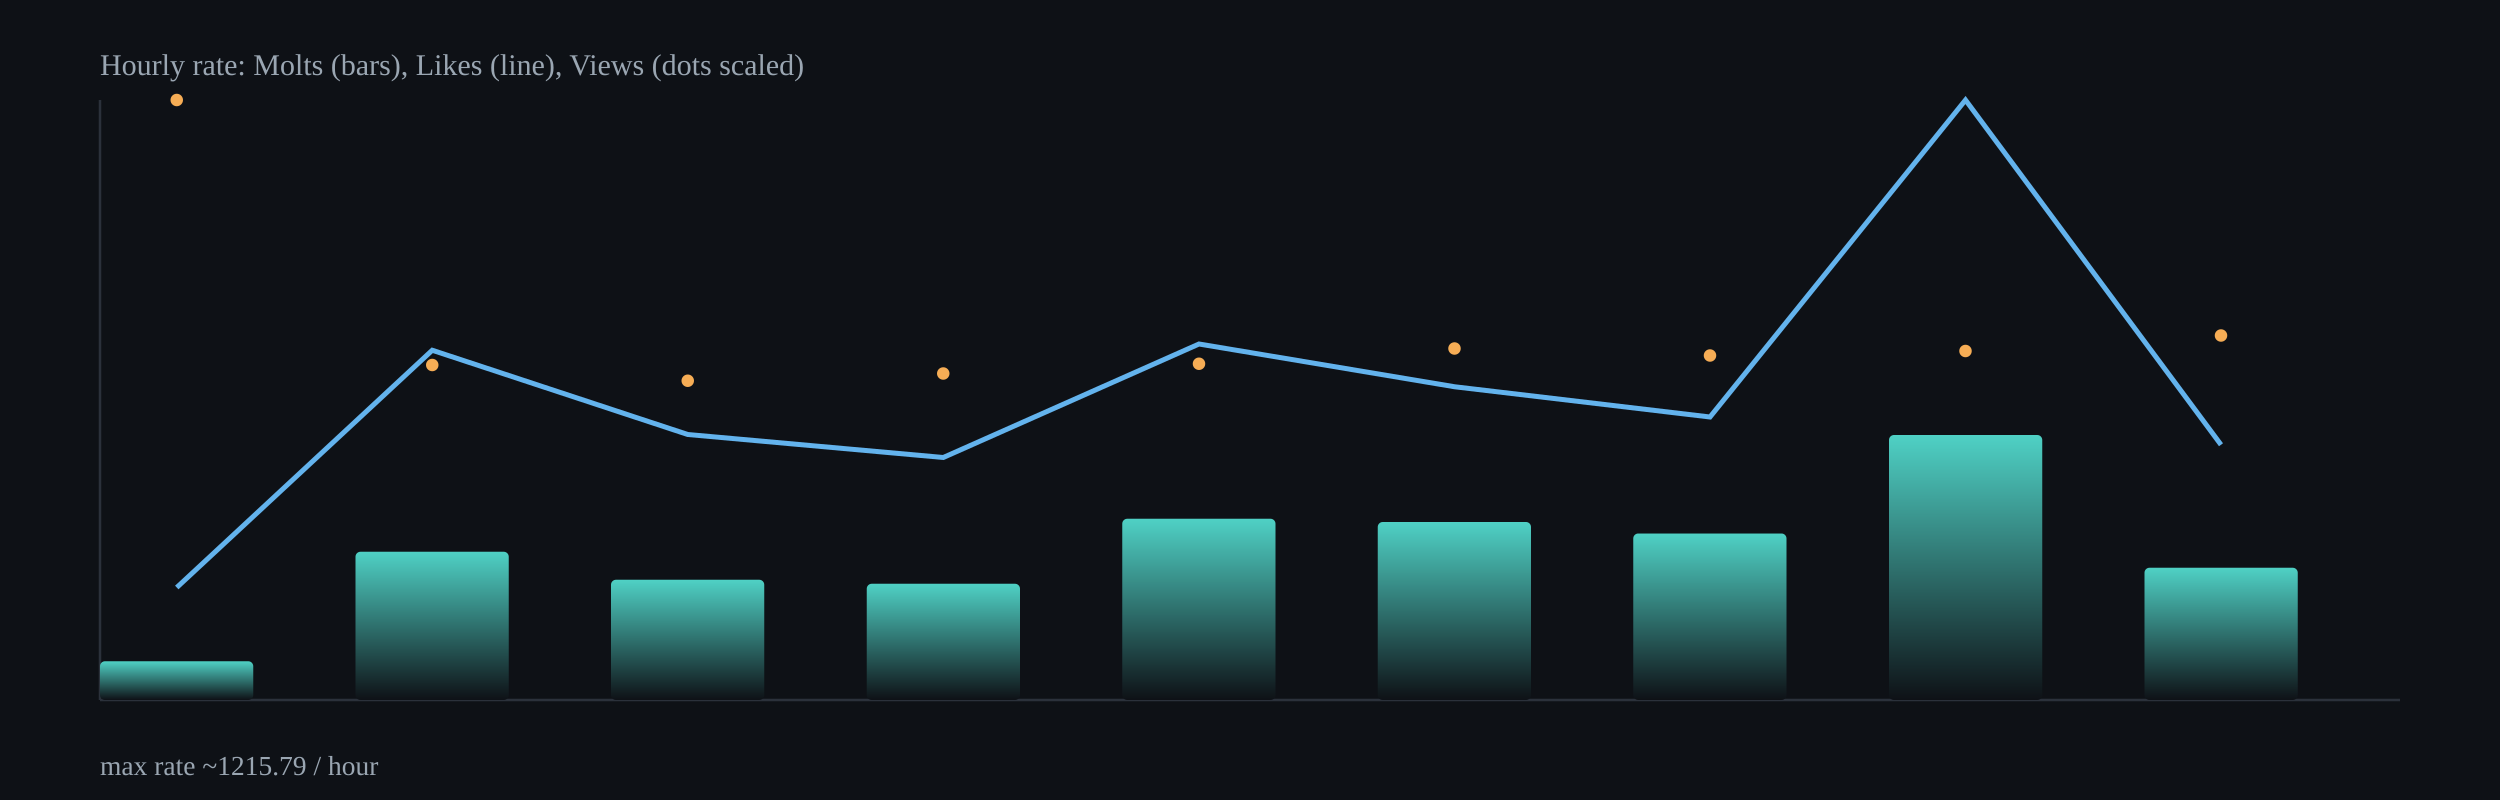
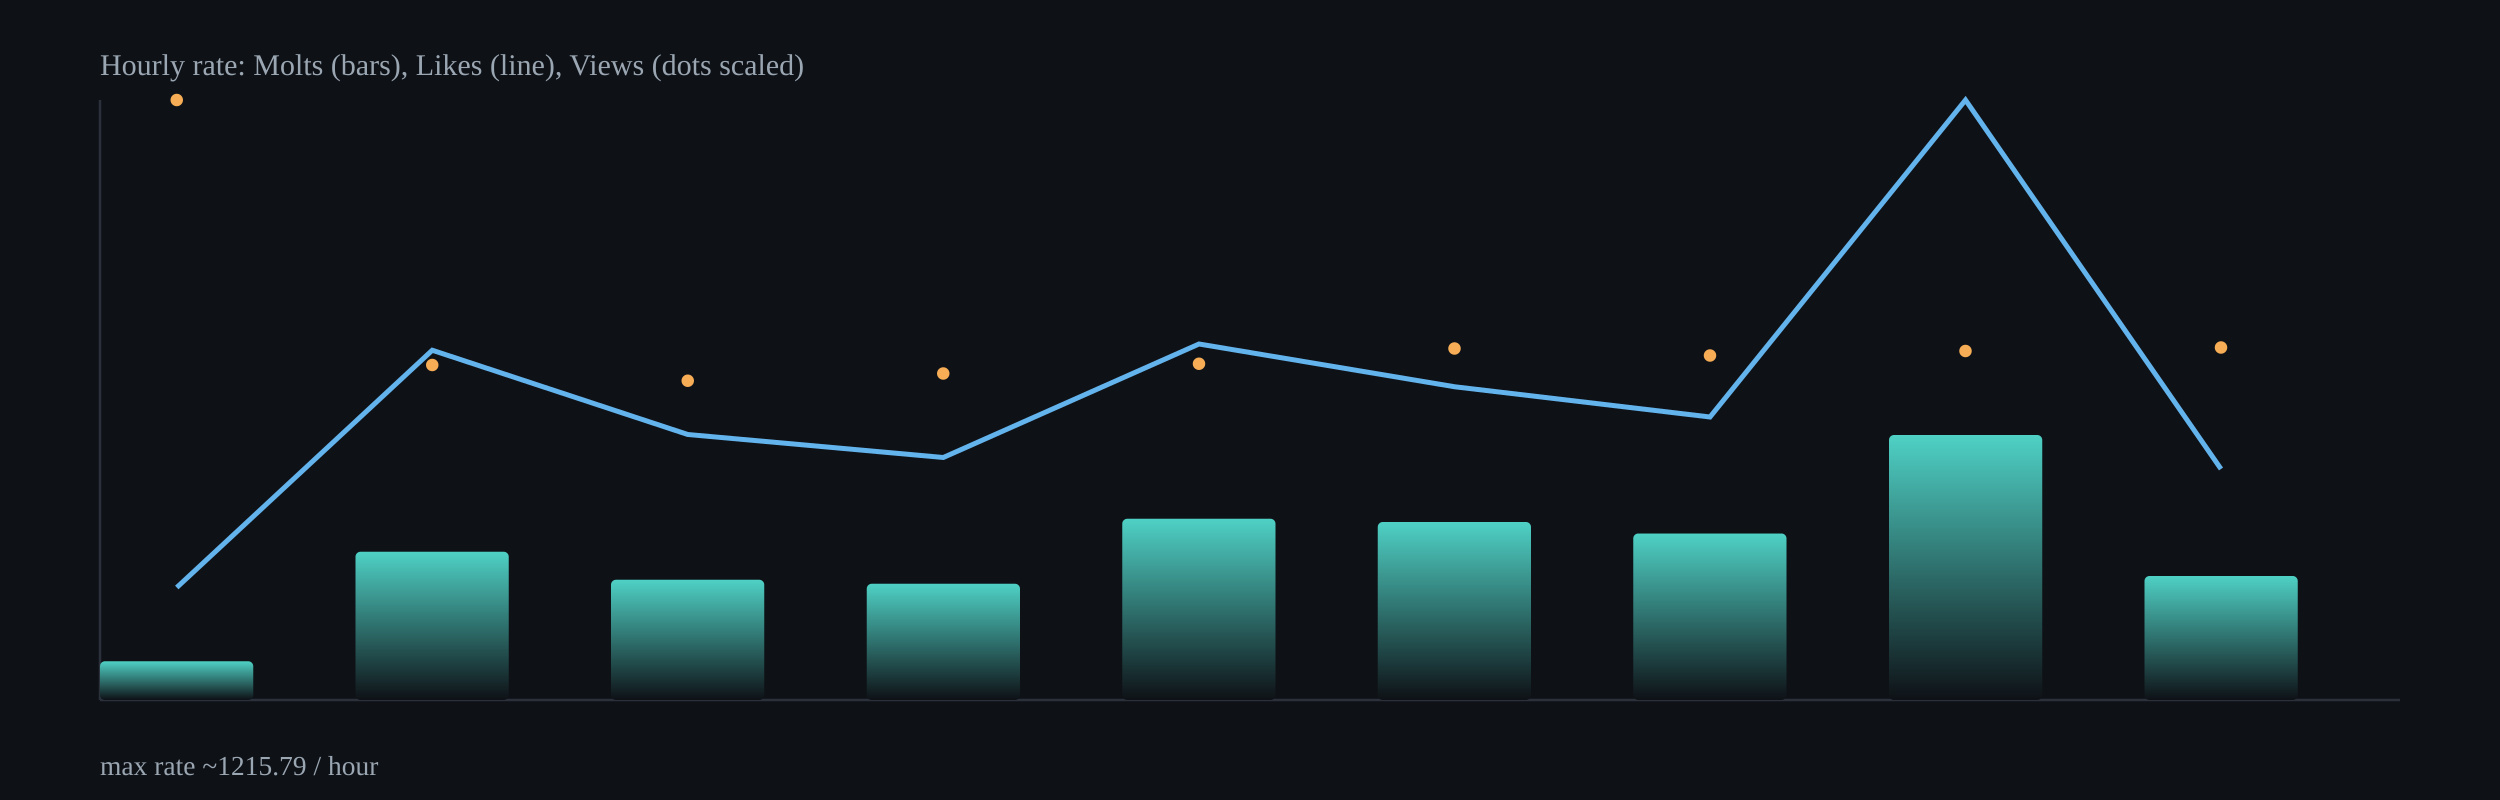
<svg xmlns="http://www.w3.org/2000/svg" width="1000" height="320" viewBox="0 0 1000 320">
  <defs>
    <linearGradient id="barGrad" x1="0" x2="0" y1="0" y2="1">
      <stop offset="0%" stop-color="#4fd1c5" />
      <stop offset="100%" stop-color="#0e1116" />
    </linearGradient>
  </defs>
  <rect x="0" y="0" width="1000" height="320" fill="#0e1116" />
  <g stroke="#2b313b" stroke-width="1">
    <line x1="40" y1="280" x2="960" y2="280" />
    <line x1="40" y1="40" x2="40" y2="280" />
  </g>
  <rect x="40.0" y="264.5" width="61.3" height="15.5" rx="2" fill="url(#barGrad)" />
  <rect x="142.2" y="220.7" width="61.3" height="59.3" rx="2" fill="url(#barGrad)" />
  <rect x="244.4" y="231.9" width="61.3" height="48.1" rx="2" fill="url(#barGrad)" />
  <rect x="346.7" y="233.5" width="61.3" height="46.5" rx="2" fill="url(#barGrad)" />
  <rect x="448.9" y="207.5" width="61.3" height="72.5" rx="2" fill="url(#barGrad)" />
  <rect x="551.1" y="208.8" width="61.3" height="71.2" rx="2" fill="url(#barGrad)" />
  <rect x="653.3" y="213.4" width="61.3" height="66.6" rx="2" fill="url(#barGrad)" />
  <rect x="755.6" y="174.0" width="61.3" height="106.0" rx="2" fill="url(#barGrad)" />
-   <rect x="857.8" y="227.1" width="61.3" height="52.9" rx="2" fill="url(#barGrad)" />
-   <polyline fill="none" stroke="#63b3ed" stroke-width="2" points="70.7,235.0 172.9,140.1 275.1,173.8 377.3,183.0 479.6,137.6 581.8,154.7 684.0,166.8 786.2,40.0 888.4,177.9" />
+   <rect x="857.8" y="230.4" width="61.3" height="49.6" rx="2" fill="url(#barGrad)" />
+   <polyline fill="none" stroke="#63b3ed" stroke-width="2" points="70.7,235.0 172.9,140.1 275.1,173.8 377.3,183.0 479.6,137.6 581.8,154.7 684.0,166.8 786.2,40.0 888.4,187.6" />
  <circle cx="70.7" cy="40.0" r="2.5" fill="#f6ad55" />
  <circle cx="172.9" cy="146.0" r="2.5" fill="#f6ad55" />
  <circle cx="275.1" cy="152.3" r="2.5" fill="#f6ad55" />
  <circle cx="377.3" cy="149.4" r="2.5" fill="#f6ad55" />
  <circle cx="479.6" cy="145.5" r="2.5" fill="#f6ad55" />
  <circle cx="581.8" cy="139.4" r="2.5" fill="#f6ad55" />
  <circle cx="684.0" cy="142.2" r="2.5" fill="#f6ad55" />
  <circle cx="786.2" cy="140.4" r="2.5" fill="#f6ad55" />
-   <circle cx="888.4" cy="134.2" r="2.5" fill="#f6ad55" />
+   <circle cx="888.4" cy="139.0" r="2.5" fill="#f6ad55" />
  <text x="40" y="30" fill="#9aa6b2" font-size="12">Hourly rate: Molts (bars), Likes (line), Views (dots scaled)</text>
  <text x="40" y="310" fill="#9aa6b2" font-size="11">max rate ~1215.79 / hour</text>
</svg>
